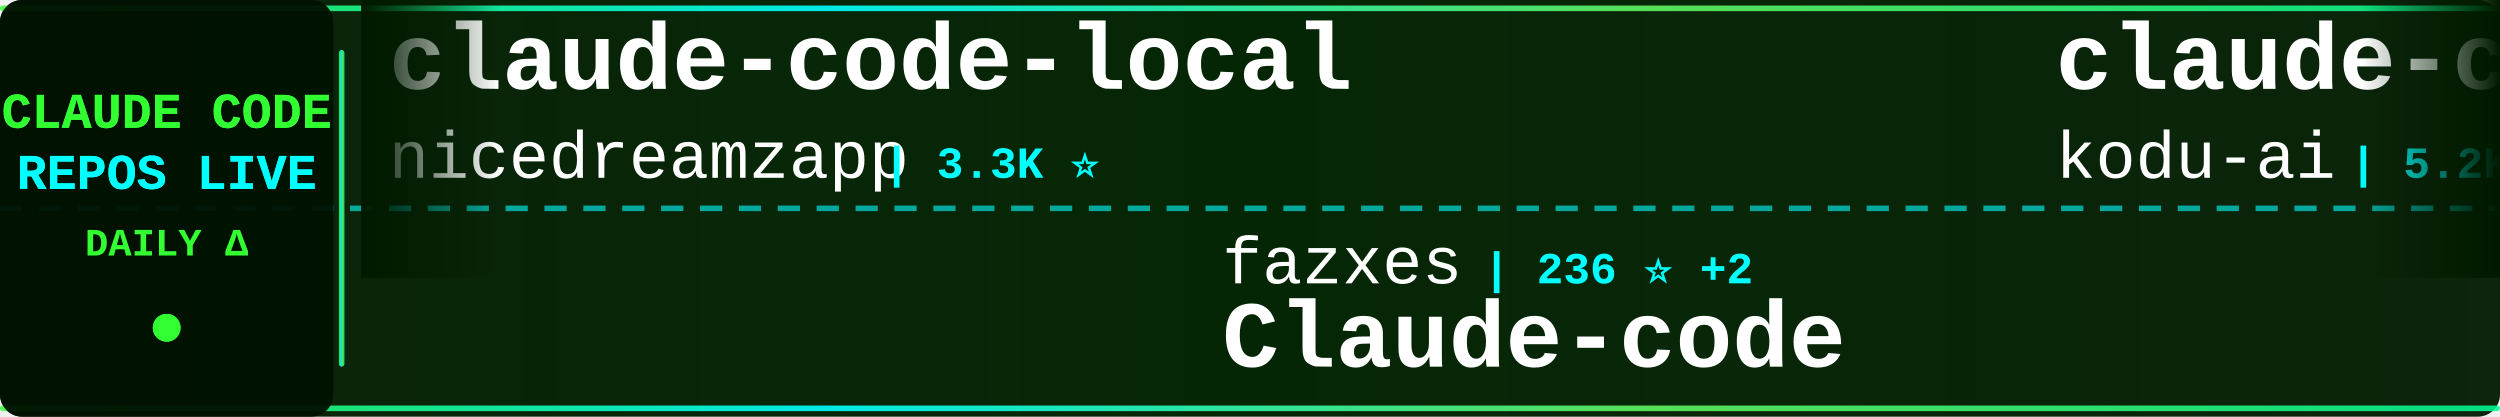
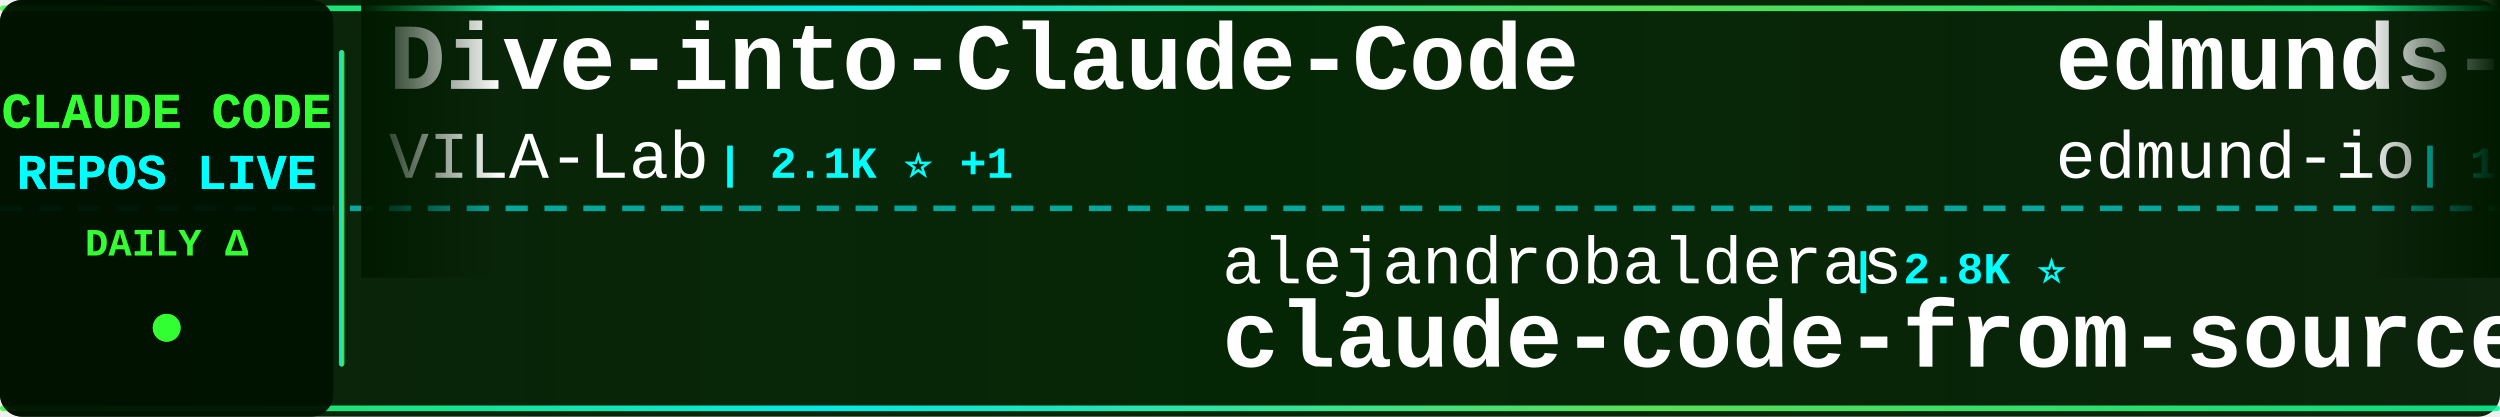
<svg xmlns="http://www.w3.org/2000/svg" width="900" height="150">
  <defs>
    <linearGradient id="tickerBg" x1="0%" y1="0%" x2="100%" y2="0%">
      <stop offset="0%" style="stop-color:#001a00;stop-opacity:0.95" />
      <stop offset="50%" style="stop-color:#002200;stop-opacity:0.98" />
      <stop offset="100%" style="stop-color:#001a00;stop-opacity:0.95" />
    </linearGradient>
    <linearGradient id="borderGrad" x1="0%" y1="0%" x2="100%" y2="0%">
      <stop offset="0%" style="stop-color:#33ff33;stop-opacity:0.85">
        <animate attributeName="stop-opacity" values="0.85;1;0.85" dur="2s" repeatCount="indefinite" />
      </stop>
      <stop offset="33%" style="stop-color:#00ffff;stop-opacity:0.9">
        <animate attributeName="stop-opacity" values="0.9;1;0.9" dur="2.2s" repeatCount="indefinite" />
      </stop>
      <stop offset="66%" style="stop-color:#66ff66;stop-opacity:0.85">
        <animate attributeName="stop-opacity" values="0.85;1;0.85" dur="1.8s" repeatCount="indefinite" />
      </stop>
      <stop offset="100%" style="stop-color:#00ff99;stop-opacity:0.85">
        <animate attributeName="stop-opacity" values="0.85;1;0.85" dur="2s" repeatCount="indefinite" />
      </stop>
    </linearGradient>
    <filter id="textGlow">
      <feGaussianBlur stdDeviation="0.1" result="coloredBlur" />
      <feMerge>
        <feMergeNode in="coloredBlur" />
        <feMergeNode in="SourceGraphic" />
      </feMerge>
    </filter>
    <filter id="metricGlow">
      <feGaussianBlur stdDeviation="0.2" result="coloredBlur" />
      <feMerge>
        <feMergeNode in="coloredBlur" />
        <feMergeNode in="SourceGraphic" />
      </feMerge>
    </filter>
    <linearGradient id="leftFade" x1="0%" y1="0%" x2="100%" y2="0%">
      <stop offset="0%" style="stop-color:#001a00;stop-opacity:1" />
      <stop offset="100%" style="stop-color:#001a00;stop-opacity:0" />
    </linearGradient>
    <linearGradient id="rightFade" x1="0%" y1="0%" x2="100%" y2="0%">
      <stop offset="0%" style="stop-color:#001a00;stop-opacity:0" />
      <stop offset="100%" style="stop-color:#001a00;stop-opacity:1" />
    </linearGradient>
  </defs>
  <rect width="900" height="150" fill="url(#tickerBg)" rx="8" />
  <rect x="0" y="2" width="900" height="2" fill="url(#borderGrad)" rx="1" />
  <rect x="0" y="146" width="900" height="2" fill="url(#borderGrad)" rx="1" />
  <line x1="0" y1="75" x2="900" y2="75" stroke="#00ffff" stroke-width="2" stroke-dasharray="8 6" opacity="0.6" />
  <rect x="0" y="0" width="120" height="150" fill="#001100" opacity="0.95" rx="8" />
  <text x="60" y="46" font-family="'Courier New', monospace" font-size="18" font-weight="bold" fill="#33ff33" text-anchor="middle" filter="url(#textGlow)">
    CLAUDE CODE
  </text>
  <text x="60" y="68" font-family="'Courier New', monospace" font-size="18" font-weight="bold" fill="#00ffff" text-anchor="middle" filter="url(#textGlow)">
    REPOS LIVE
  </text>
  <text x="60" y="92" font-family="'Courier New', monospace" font-size="14" font-weight="bold" fill="#33ff33" text-anchor="middle">
    DAILY Δ
  </text>
  <circle cx="60" cy="118" r="5" fill="#33ff33" filter="url(#metricGlow)">
    <animate attributeName="r" values="4;6;4" dur="1.5s" repeatCount="indefinite" />
    <animate attributeName="opacity" values="0.6;1;0.6" dur="1.5s" repeatCount="indefinite" />
  </circle>
  <rect x="122" y="18" width="2" height="114" fill="url(#borderGrad)" rx="1" />
  <clipPath id="tickerClip">
    <rect x="130" y="0" width="770" height="150" />
  </clipPath>
  <g clip-path="url(#tickerClip)">
    <g id="tickerItems">
      <animateTransform attributeName="transform" attributeType="XML" type="translate" from="0 0" to="-3000 0" dur="54s" repeatCount="indefinite" />
      <g transform="translate(0, 0)">
-         <text x="140" y="32" font-family="'Courier New', monospace" font-size="34" font-weight="bold" fill="#ffffff">claude-code-local</text>
-         <text x="140" y="64" font-family="'Courier New', monospace" font-size="24" font-weight="normal" fill="#ffffff" opacity="1.0">nicedreamzapp</text>
-         <text x="318" y="64" font-family="'Courier New', monospace" font-size="16" font-weight="bold" fill="#00ffff"> | 3.3K ⭐</text>
+         <text x="140" y="32" font-family="'Courier New', monospace" font-size="34" font-weight="bold" fill="#ffffff">Dive-into-Claude-Code</text>
+         <text x="140" y="64" font-family="'Courier New', monospace" font-size="24" font-weight="normal" fill="#ffffff" opacity="1.0">VILA-Lab</text>
+         <text x="258" y="64" font-family="'Courier New', monospace" font-size="16" font-weight="bold" fill="#00ffff"> | 2.1K ⭐ +1</text>
      </g>
      <g transform="translate(300, 0)">
-         <text x="140" y="102" font-family="'Courier New', monospace" font-size="24" font-weight="normal" fill="#ffffff" opacity="1.0">fazxes</text>
-         <text x="234" y="102" font-family="'Courier New', monospace" font-size="16" font-weight="bold" fill="#00ffff"> | 236 ⭐ +2</text>
-         <text x="140" y="132" font-family="'Courier New', monospace" font-size="34" font-weight="bold" fill="#ffffff">Claude-code</text>
+         <text x="140" y="102" font-family="'Courier New', monospace" font-size="24" font-weight="normal" fill="#ffffff" opacity="1.0">alejandrobalderas</text>
+         <text x="366" y="102" font-family="'Courier New', monospace" font-size="16" font-weight="bold" fill="#00ffff"> | 2.8K ⭐</text>
+         <text x="140" y="132" font-family="'Courier New', monospace" font-size="34" font-weight="bold" fill="#ffffff">claude-code-from-source</text>
      </g>
      <g transform="translate(600, 0)">
-         <text x="140" y="32" font-family="'Courier New', monospace" font-size="34" font-weight="bold" fill="#ffffff">claude-coder</text>
-         <text x="140" y="64" font-family="'Courier New', monospace" font-size="24" font-weight="normal" fill="#ffffff" opacity="1.0">kodu-ai</text>
-         <text x="246" y="64" font-family="'Courier New', monospace" font-size="16" font-weight="bold" fill="#00ffff"> | 5.2K ⭐</text>
+         <text x="140" y="32" font-family="'Courier New', monospace" font-size="34" font-weight="bold" fill="#ffffff">edmunds-claude-code</text>
+         <text x="140" y="64" font-family="'Courier New', monospace" font-size="24" font-weight="normal" fill="#ffffff" opacity="1.0">edmund-io</text>
+         <text x="270" y="64" font-family="'Courier New', monospace" font-size="16" font-weight="bold" fill="#00ffff"> | 1.5K ⭐</text>
      </g>
      <g transform="translate(900, 0)">
-         <text x="140" y="102" font-family="'Courier New', monospace" font-size="24" font-weight="normal" fill="#ffffff" opacity="1.0">asgeirtj</text>
-         <text x="258" y="102" font-family="'Courier New', monospace" font-size="16" font-weight="bold" fill="#00ffff"> | 64.2K ⭐ +10</text>
-         <text x="140" y="132" font-family="'Courier New', monospace" font-size="34" font-weight="bold" fill="#ffffff">system_prompts_leaks</text>
+         <text x="140" y="102" font-family="'Courier New', monospace" font-size="24" font-weight="normal" fill="#ffffff" opacity="1.0">WorldFlowAI</text>
+         <text x="294" y="102" font-family="'Courier New', monospace" font-size="16" font-weight="bold" fill="#00ffff"> | 2.2K ⭐ +69</text>
+         <text x="140" y="132" font-family="'Courier New', monospace" font-size="34" font-weight="bold" fill="#ffffff">everything-claude-code</text>
      </g>
      <g transform="translate(1200, 0)">
-         <text x="140" y="32" font-family="'Courier New', monospace" font-size="34" font-weight="bold" fill="#ffffff">claude-code-video-toolki...</text>
-         <text x="140" y="64" font-family="'Courier New', monospace" font-size="24" font-weight="normal" fill="#ffffff" opacity="1.0">digitalsamba</text>
-         <text x="306" y="64" font-family="'Courier New', monospace" font-size="16" font-weight="bold" fill="#00ffff"> | 2.0K ⭐</text>
+         <text x="140" y="32" font-family="'Courier New', monospace" font-size="34" font-weight="bold" fill="#ffffff">claude-code-book</text>
+         <text x="140" y="64" font-family="'Courier New', monospace" font-size="24" font-weight="normal" fill="#ffffff" opacity="1.0">lintsinghua</text>
+         <text x="294" y="64" font-family="'Courier New', monospace" font-size="16" font-weight="bold" fill="#00ffff"> | 4.2K ⭐ +1</text>
      </g>
      <g transform="translate(1500, 0)">
-         <text x="140" y="102" font-family="'Courier New', monospace" font-size="24" font-weight="normal" fill="#ffffff" opacity="1.0">frankbria</text>
-         <text x="270" y="102" font-family="'Courier New', monospace" font-size="16" font-weight="bold" fill="#00ffff"> | 9.6K ⭐ +1</text>
-         <text x="140" y="132" font-family="'Courier New', monospace" font-size="34" font-weight="bold" fill="#ffffff">ralph-claude-code</text>
+         <text x="140" y="102" font-family="'Courier New', monospace" font-size="24" font-weight="normal" fill="#ffffff" opacity="1.0">Alishahryar1</text>
+         <text x="306" y="102" font-family="'Courier New', monospace" font-size="16" font-weight="bold" fill="#00ffff"> | 53.3K ⭐ +59</text>
+         <text x="140" y="132" font-family="'Courier New', monospace" font-size="34" font-weight="bold" fill="#ffffff">free-claude-code</text>
      </g>
      <g transform="translate(1800, 0)">
-         <text x="140" y="32" font-family="'Courier New', monospace" font-size="34" font-weight="bold" fill="#ffffff">claude-code-rust</text>
-         <text x="140" y="64" font-family="'Courier New', monospace" font-size="24" font-weight="normal" fill="#ffffff" opacity="1.0">lorryjovens-hub</text>
-         <text x="342" y="64" font-family="'Courier New', monospace" font-size="16" font-weight="bold" fill="#00ffff"> | 1.7K ⭐</text>
+         <text x="140" y="32" font-family="'Courier New', monospace" font-size="34" font-weight="bold" fill="#ffffff">claude-code-tudou</text>
+         <text x="140" y="64" font-family="'Courier New', monospace" font-size="24" font-weight="normal" fill="#ffffff" opacity="1.0">AICoderTudou</text>
+         <text x="306" y="64" font-family="'Courier New', monospace" font-size="16" font-weight="bold" fill="#00ffff"> | 495 ⭐</text>
      </g>
      <g transform="translate(2100, 0)">
-         <text x="140" y="102" font-family="'Courier New', monospace" font-size="24" font-weight="normal" fill="#ffffff" opacity="1.0">shanraisshan</text>
-         <text x="306" y="102" font-family="'Courier New', monospace" font-size="16" font-weight="bold" fill="#00ffff"> | 65.6K ⭐</text>
-         <text x="140" y="132" font-family="'Courier New', monospace" font-size="34" font-weight="bold" fill="#ffffff">claude-code-best-practic...</text>
+         <text x="140" y="102" font-family="'Courier New', monospace" font-size="24" font-weight="normal" fill="#ffffff" opacity="1.0">pedrohcgs</text>
+         <text x="270" y="102" font-family="'Courier New', monospace" font-size="16" font-weight="bold" fill="#00ffff"> | 1.6K ⭐</text>
+         <text x="140" y="132" font-family="'Courier New', monospace" font-size="34" font-weight="bold" fill="#ffffff">claude-code-my-workflow</text>
      </g>
      <g transform="translate(2400, 0)">
-         <text x="140" y="32" font-family="'Courier New', monospace" font-size="34" font-weight="bold" fill="#ffffff">claude-code-engineering</text>
-         <text x="140" y="64" font-family="'Courier New', monospace" font-size="24" font-weight="normal" fill="#ffffff" opacity="1.0">huangjia2019</text>
-         <text x="306" y="64" font-family="'Courier New', monospace" font-size="16" font-weight="bold" fill="#00ffff"> | 1.1K ⭐</text>
+         <text x="140" y="32" font-family="'Courier New', monospace" font-size="34" font-weight="bold" fill="#ffffff">sc-claude-code-files</text>
+         <text x="140" y="64" font-family="'Courier New', monospace" font-size="24" font-weight="normal" fill="#ffffff" opacity="1.0">https-deeplearning-ai</text>
+         <text x="414" y="64" font-family="'Courier New', monospace" font-size="16" font-weight="bold" fill="#00ffff"> | 545 ⭐</text>
      </g>
      <g transform="translate(2700, 0)">
-         <text x="140" y="102" font-family="'Courier New', monospace" font-size="24" font-weight="normal" fill="#ffffff" opacity="1.0">777genius</text>
-         <text x="270" y="102" font-family="'Courier New', monospace" font-size="16" font-weight="bold" fill="#00ffff"> | 930 ⭐</text>
-         <text x="140" y="132" font-family="'Courier New', monospace" font-size="34" font-weight="bold" fill="#ffffff">claude-code-source-code</text>
+         <text x="140" y="102" font-family="'Courier New', monospace" font-size="24" font-weight="normal" fill="#ffffff" opacity="1.0">rohitg00</text>
+         <text x="258" y="102" font-family="'Courier New', monospace" font-size="16" font-weight="bold" fill="#00ffff"> | 2.6K ⭐</text>
+         <text x="140" y="132" font-family="'Courier New', monospace" font-size="34" font-weight="bold" fill="#ffffff">awesome-claude-code-tool...</text>
      </g>
      <g transform="translate(3000, 0)">
-         <text x="140" y="32" font-family="'Courier New', monospace" font-size="34" font-weight="bold" fill="#ffffff">claude-code-local</text>
-         <text x="140" y="64" font-family="'Courier New', monospace" font-size="24" font-weight="normal" fill="#ffffff" opacity="1.0">nicedreamzapp</text>
-         <text x="318" y="64" font-family="'Courier New', monospace" font-size="16" font-weight="bold" fill="#00ffff"> | 3.3K ⭐</text>
+         <text x="140" y="32" font-family="'Courier New', monospace" font-size="34" font-weight="bold" fill="#ffffff">Dive-into-Claude-Code</text>
+         <text x="140" y="64" font-family="'Courier New', monospace" font-size="24" font-weight="normal" fill="#ffffff" opacity="1.0">VILA-Lab</text>
+         <text x="258" y="64" font-family="'Courier New', monospace" font-size="16" font-weight="bold" fill="#00ffff"> | 2.1K ⭐ +1</text>
      </g>
      <g transform="translate(3300, 0)">
-         <text x="140" y="102" font-family="'Courier New', monospace" font-size="24" font-weight="normal" fill="#ffffff" opacity="1.0">fazxes</text>
-         <text x="234" y="102" font-family="'Courier New', monospace" font-size="16" font-weight="bold" fill="#00ffff"> | 236 ⭐ +2</text>
-         <text x="140" y="132" font-family="'Courier New', monospace" font-size="34" font-weight="bold" fill="#ffffff">Claude-code</text>
+         <text x="140" y="102" font-family="'Courier New', monospace" font-size="24" font-weight="normal" fill="#ffffff" opacity="1.0">alejandrobalderas</text>
+         <text x="366" y="102" font-family="'Courier New', monospace" font-size="16" font-weight="bold" fill="#00ffff"> | 2.8K ⭐</text>
+         <text x="140" y="132" font-family="'Courier New', monospace" font-size="34" font-weight="bold" fill="#ffffff">claude-code-from-source</text>
      </g>
      <g transform="translate(3600, 0)">
-         <text x="140" y="32" font-family="'Courier New', monospace" font-size="34" font-weight="bold" fill="#ffffff">claude-coder</text>
-         <text x="140" y="64" font-family="'Courier New', monospace" font-size="24" font-weight="normal" fill="#ffffff" opacity="1.0">kodu-ai</text>
-         <text x="246" y="64" font-family="'Courier New', monospace" font-size="16" font-weight="bold" fill="#00ffff"> | 5.2K ⭐</text>
+         <text x="140" y="32" font-family="'Courier New', monospace" font-size="34" font-weight="bold" fill="#ffffff">edmunds-claude-code</text>
+         <text x="140" y="64" font-family="'Courier New', monospace" font-size="24" font-weight="normal" fill="#ffffff" opacity="1.0">edmund-io</text>
+         <text x="270" y="64" font-family="'Courier New', monospace" font-size="16" font-weight="bold" fill="#00ffff"> | 1.5K ⭐</text>
      </g>
      <g transform="translate(3900, 0)">
-         <text x="140" y="102" font-family="'Courier New', monospace" font-size="24" font-weight="normal" fill="#ffffff" opacity="1.0">asgeirtj</text>
-         <text x="258" y="102" font-family="'Courier New', monospace" font-size="16" font-weight="bold" fill="#00ffff"> | 64.2K ⭐ +10</text>
-         <text x="140" y="132" font-family="'Courier New', monospace" font-size="34" font-weight="bold" fill="#ffffff">system_prompts_leaks</text>
+         <text x="140" y="102" font-family="'Courier New', monospace" font-size="24" font-weight="normal" fill="#ffffff" opacity="1.0">WorldFlowAI</text>
+         <text x="294" y="102" font-family="'Courier New', monospace" font-size="16" font-weight="bold" fill="#00ffff"> | 2.2K ⭐ +69</text>
+         <text x="140" y="132" font-family="'Courier New', monospace" font-size="34" font-weight="bold" fill="#ffffff">everything-claude-code</text>
      </g>
    </g>
  </g>
  <rect x="130" y="0" width="50" height="100" fill="url(#leftFade)" />
  <rect x="850" y="0" width="50" height="100" fill="url(#rightFade)" />
</svg>
